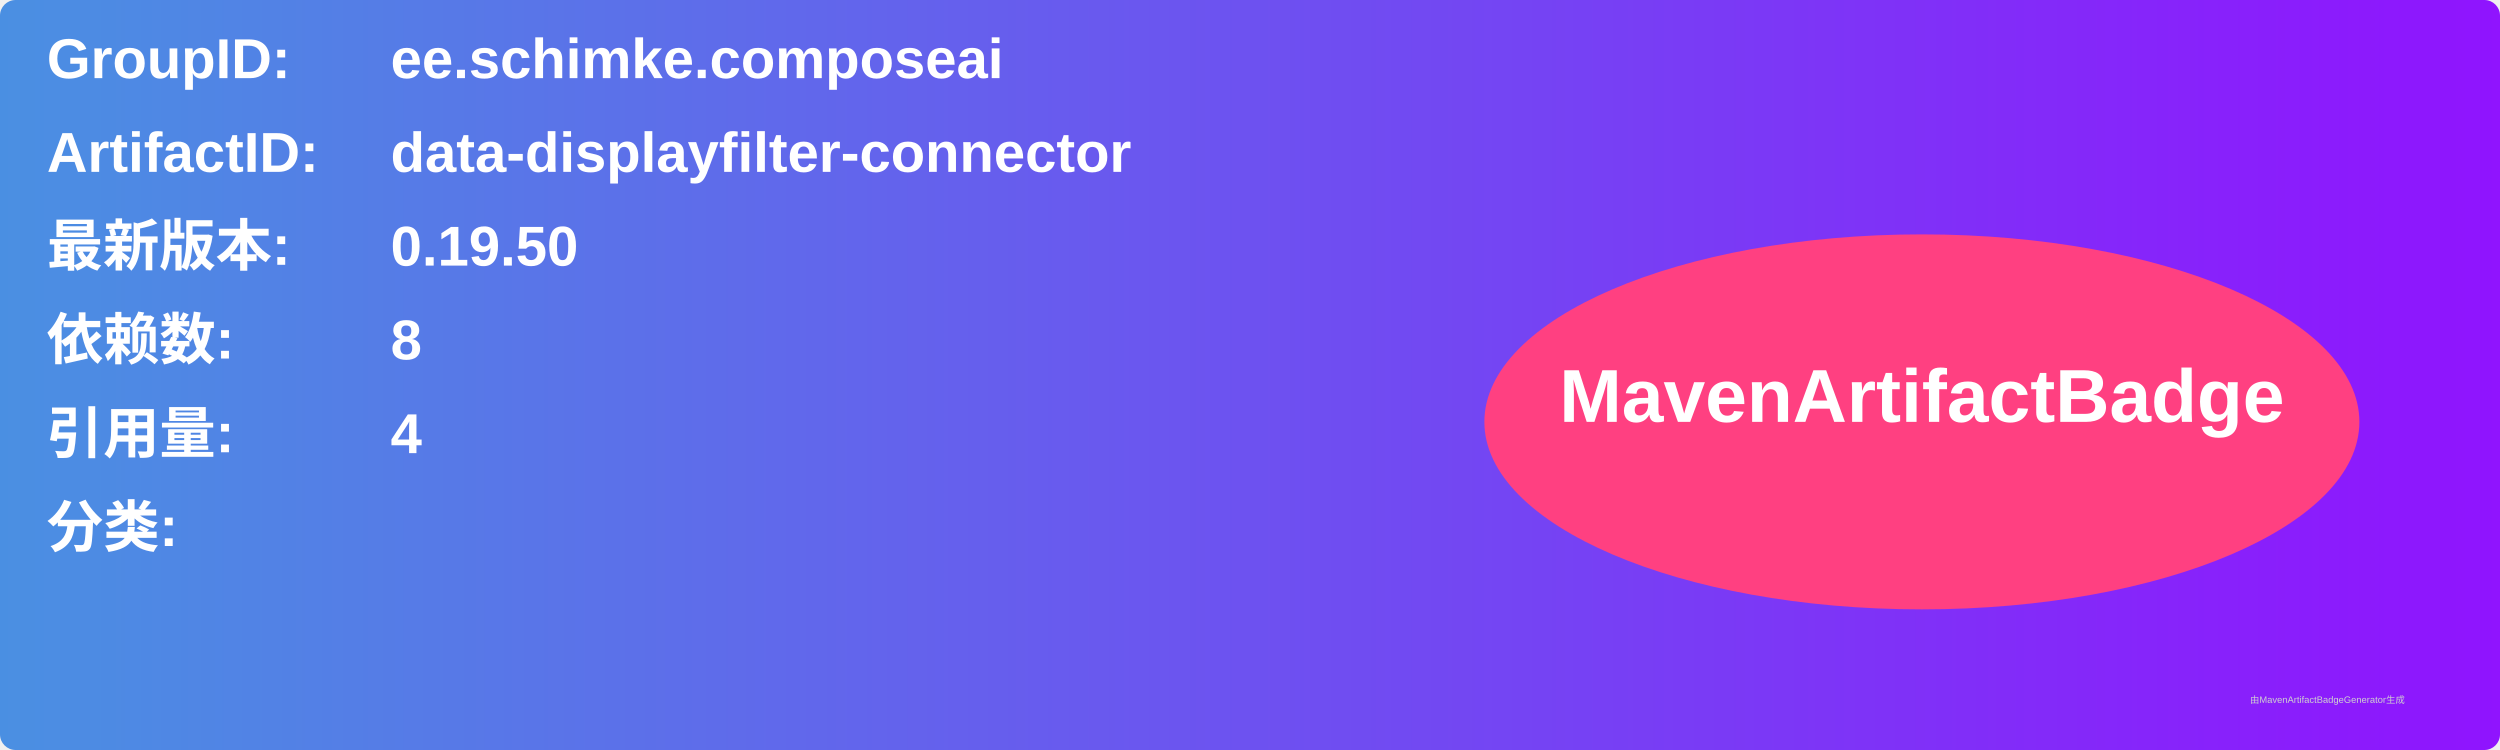
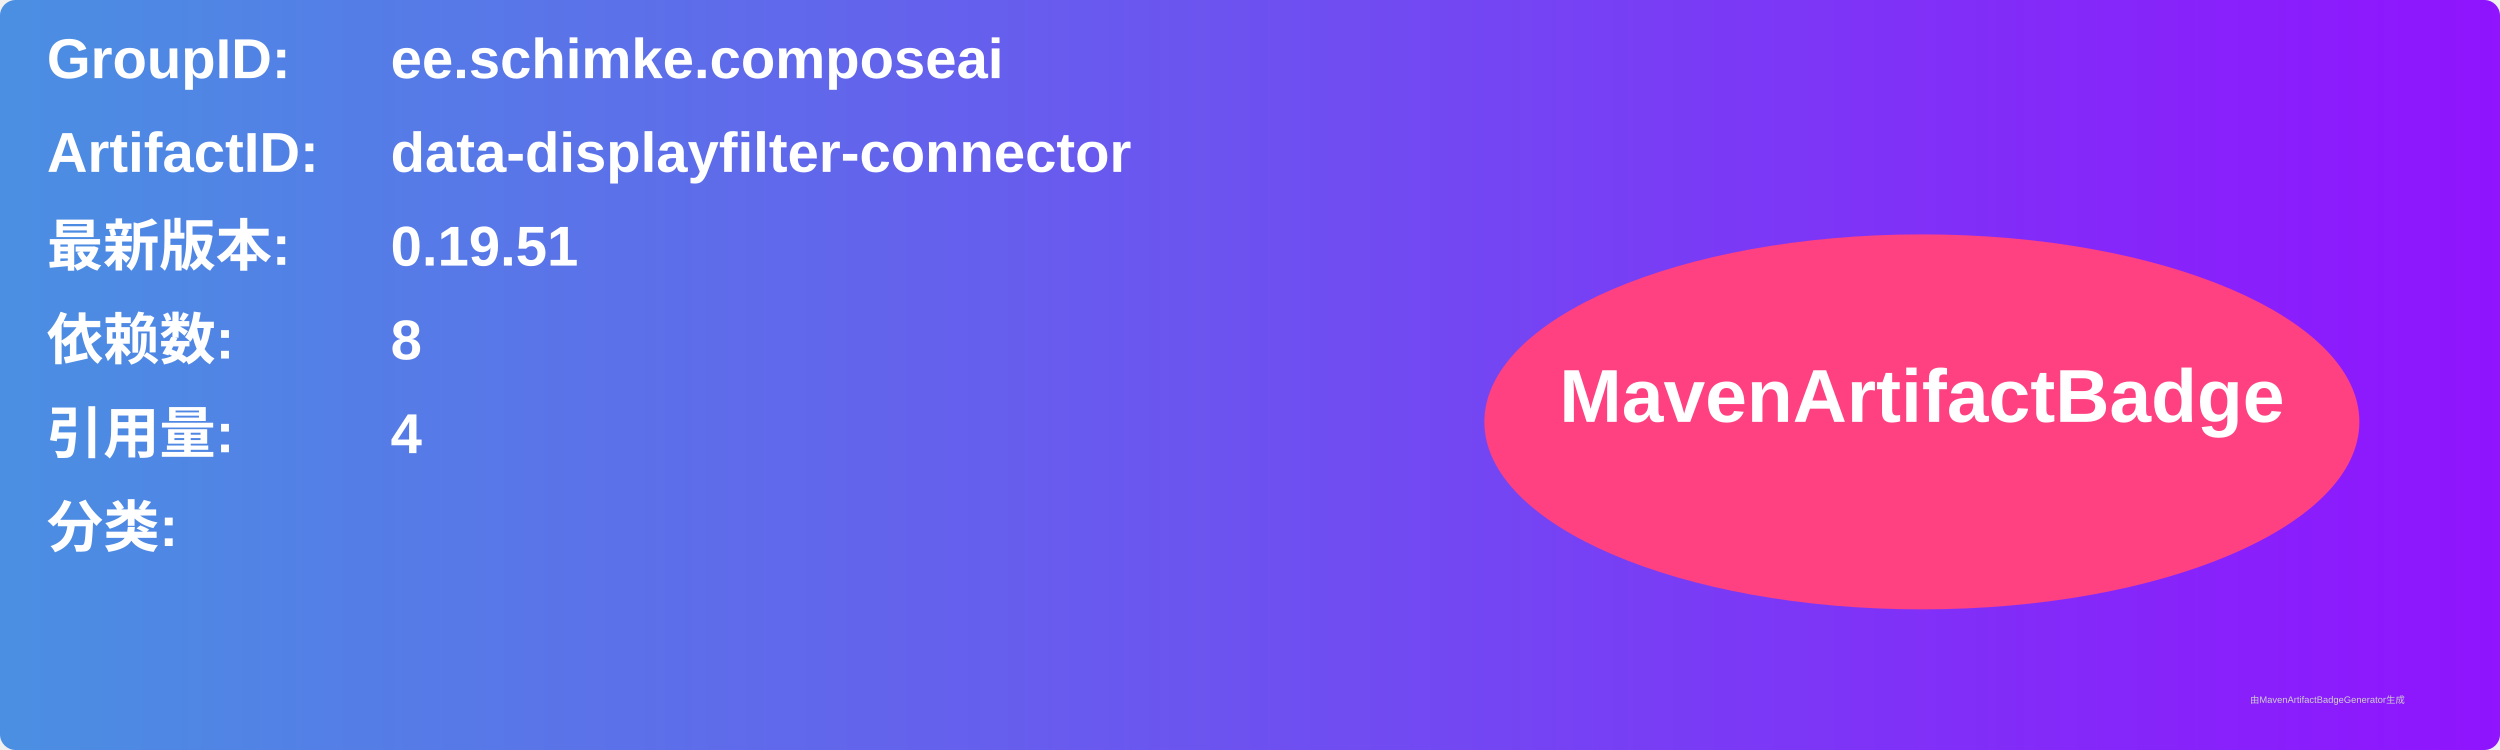
<svg xmlns="http://www.w3.org/2000/svg" width="800" height="240" viewBox="0 0 800 240">
  <linearGradient id="grad" x1="0%" y1="0%" x2="100%" y2="0%">
    <stop offset="0%" stop-color="#4a90e2" />
    <stop offset="100%" stop-color="#9013fe" />
  </linearGradient>
  <rect width="100%" height="100%" rx="5" ry="5" fill="url(#grad)" />
  <g transform="translate(15, 15)">
    <text x="0" y="10" font-family="Arial" font-size="18" fill="white" font-weight="bold" width="260">GroupID:</text>
    <text x="110" y="10" font-family="Arial" font-size="18" fill="white" font-weight="bold" width="460">ee.schimke.composeai</text>
    <text x="0" y="40" font-family="Arial" font-size="18" fill="white" font-weight="bold" width="260">ArtifactID:</text>
    <text x="110" y="40" font-family="Arial" font-size="18" fill="white" font-weight="bold" width="460">data-displayfilter-connector</text>
    <text x="0" y="70" font-family="Arial" font-size="18" fill="white" font-weight="bold">最新版本:</text>
    <text x="110" y="70" font-family="Arial" font-size="18" fill="white" font-weight="bold">
-       <tspan font-weight="bold">0.19.50</tspan>
+       <tspan font-weight="bold">0.19.51</tspan>
    </text>
    <text x="0" y="100" font-family="Arial" font-size="18" fill="white" font-weight="bold">依赖数: </text>
    <text x="110" y="100" font-family="Arial" font-size="18" fill="white">
      <tspan font-weight="bold">8</tspan>
    </text>
    <text x="0" y="130" font-family="Arial" font-size="18" fill="white" font-weight="bold">引用量: </text>
    <text x="110" y="130" font-family="Arial" font-size="18" fill="white">
      <tspan font-weight="bold">4</tspan>
    </text>
    <text x="0" y="160" font-family="Arial" font-size="18" fill="white" font-weight="bold">分类:</text>
    <text x="10" y="190" font-family="Arial" font-size="10" fill="white">
      <tspan font-weight="bold" />
    </text>
    <ellipse cx="600" cy="120" rx="140" ry="60" fill="#ff4081" />
    <text x="600" y="120" text-anchor="middle" font-family="Arial" font-size="24" fill="white" font-weight="bold">MavenArtifactBadge</text>
  </g>
  <text x="720" y="225" font-family="Arial" font-size="3" fill="#d0d0d0">由MavenArtifactBadgeGenerator生成</text>
</svg>
